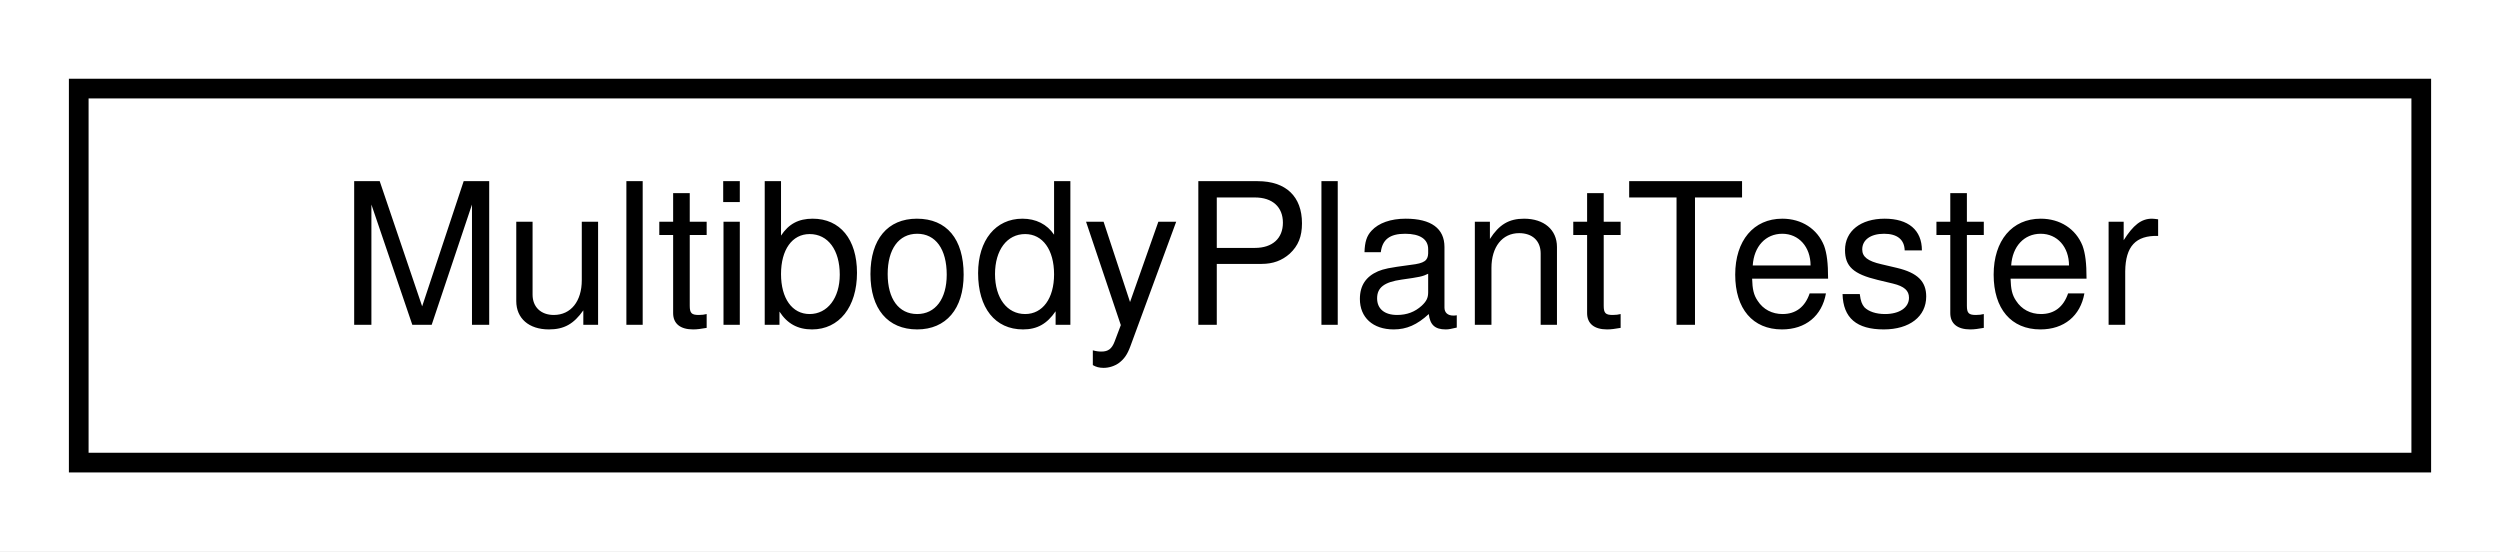
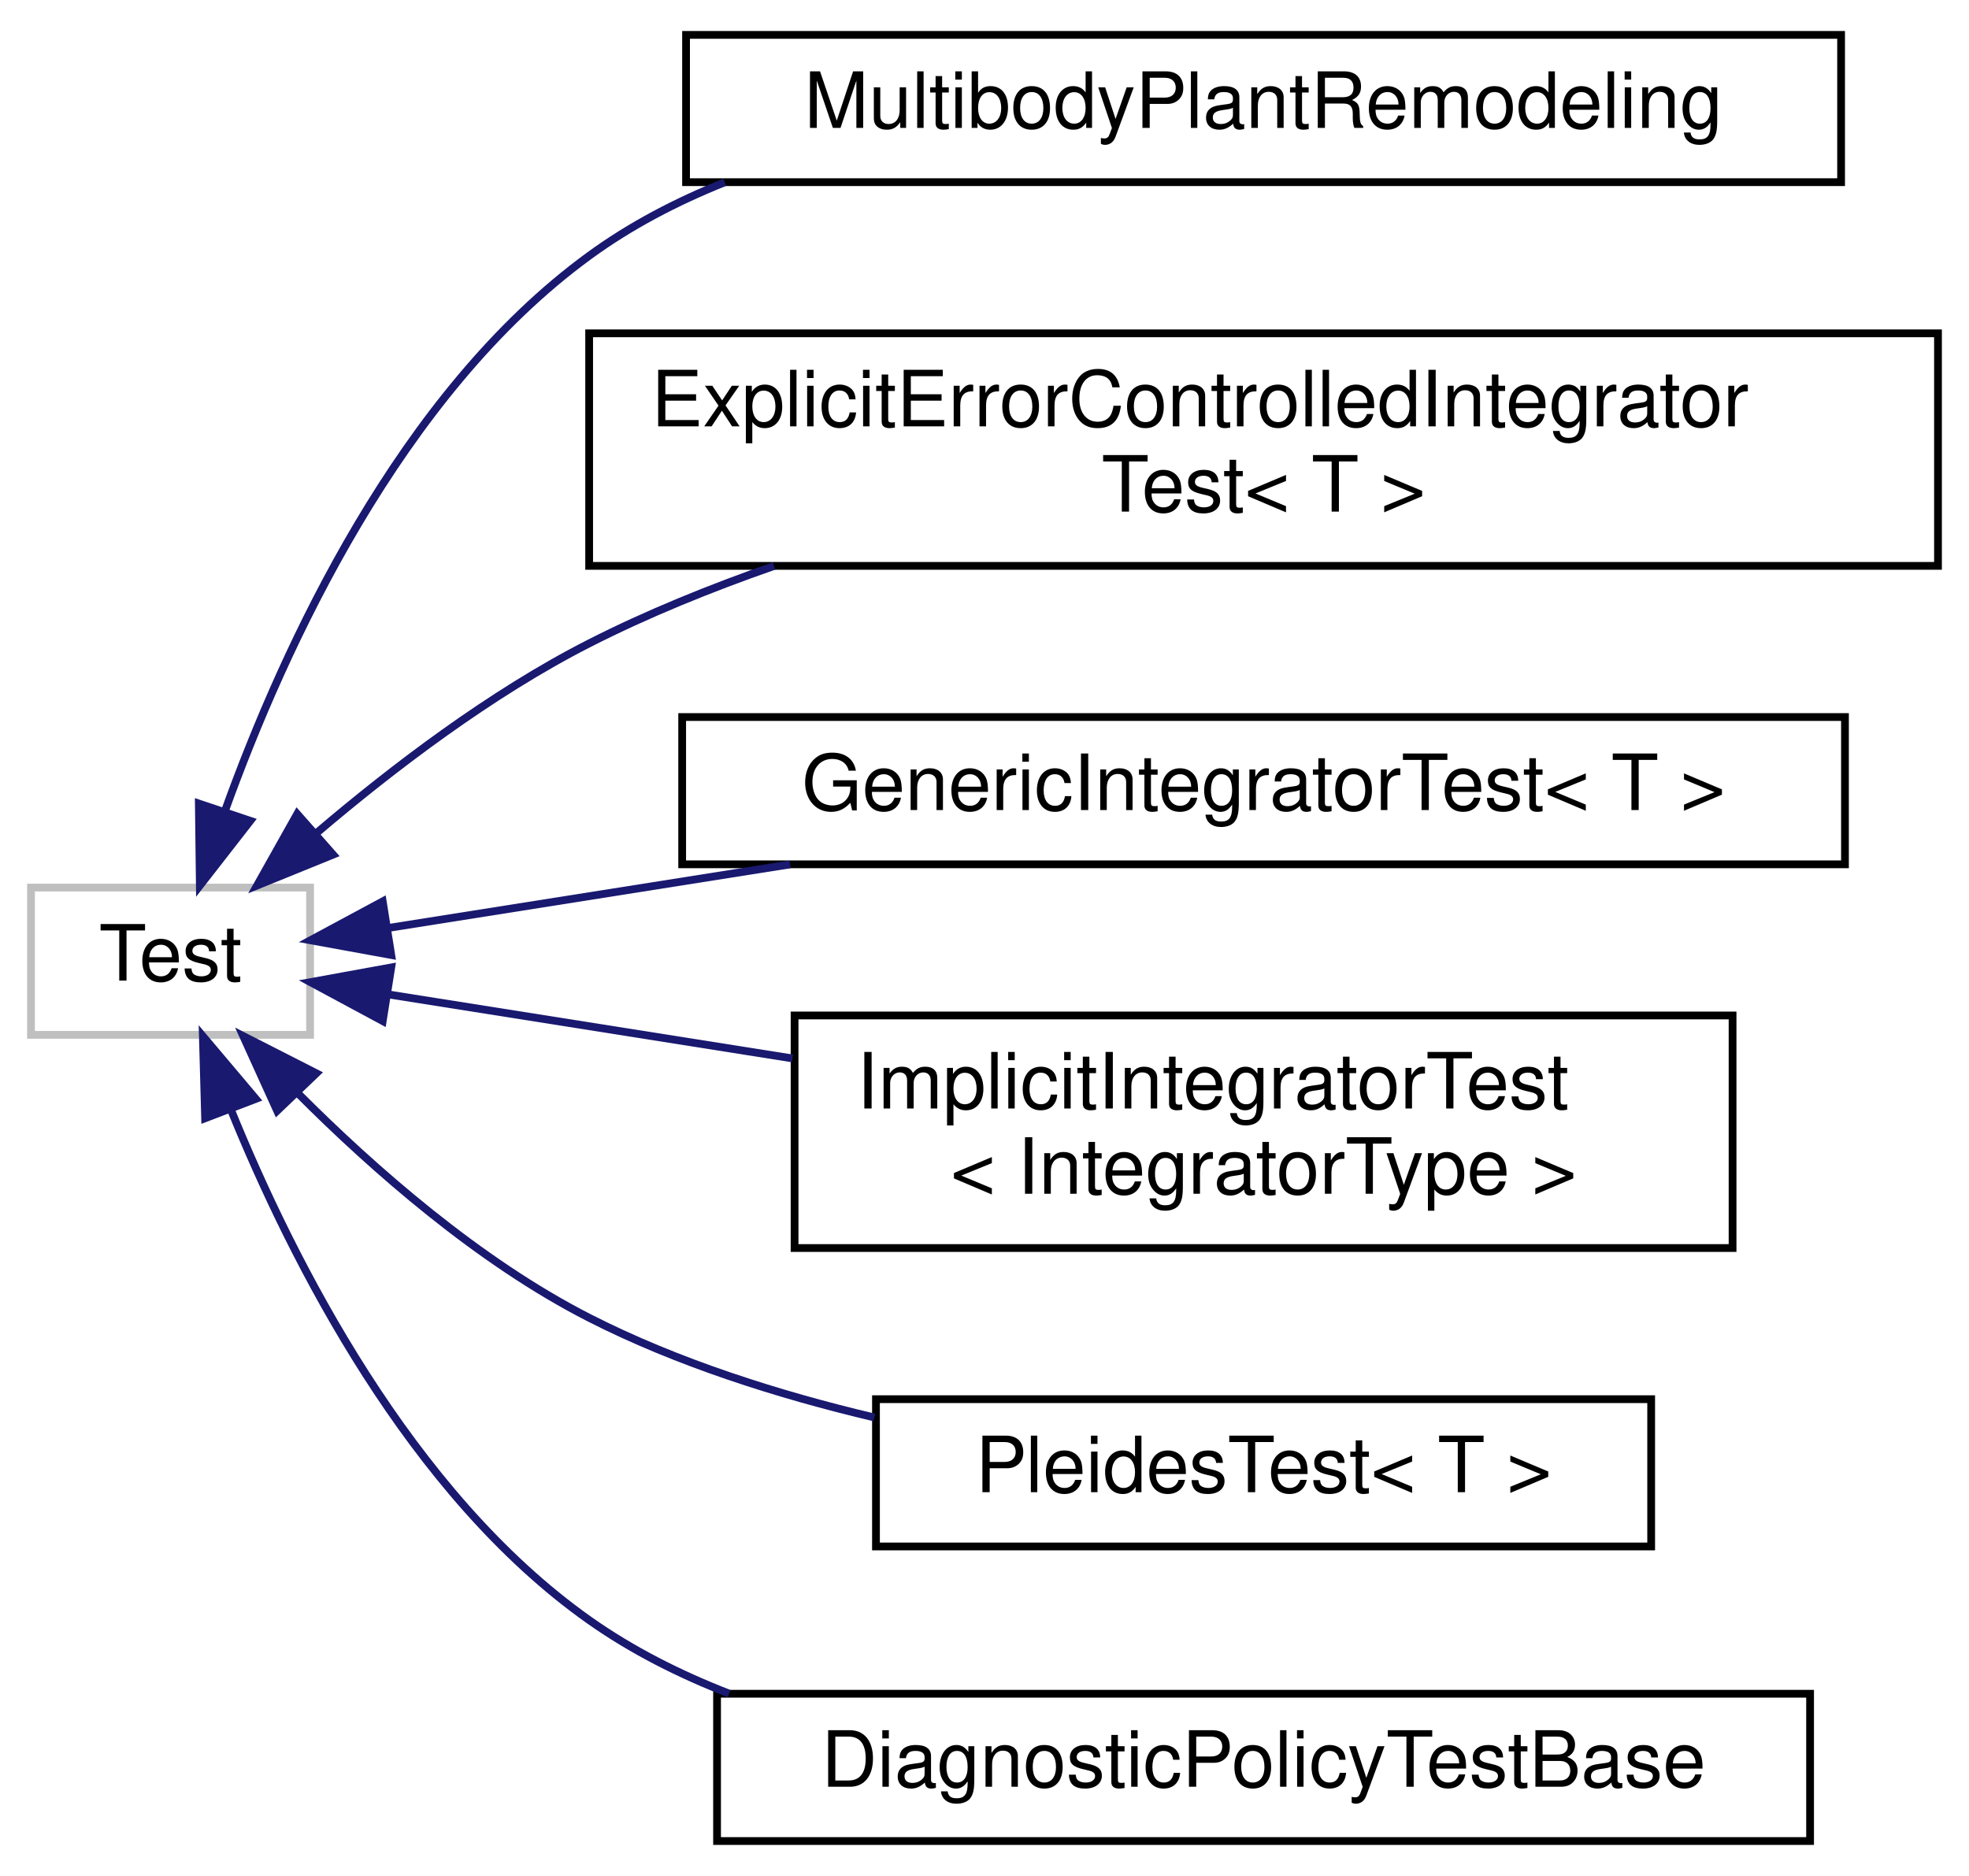
- <svg xmlns="http://www.w3.org/2000/svg" xmlns:xlink="http://www.w3.org/1999/xlink" width="127pt" height="28pt" viewBox="0.00 0.00 127.00 28.00">
-   <g id="graph0" class="graph" transform="scale(1 1) rotate(0) translate(4 24)">
-     <polygon fill="white" stroke="transparent" points="-4,4 -4,-24 123,-24 123,4 -4,4" />
+ <svg xmlns="http://www.w3.org/2000/svg" xmlns:xlink="http://www.w3.org/1999/xlink" width="254pt" height="242pt" viewBox="0.00 0.00 254.00 242.00">
+   <g id="graph0" class="graph" transform="scale(1 1) rotate(0) translate(4 238)">
+     <polygon fill="white" stroke="transparent" points="-4,4 -4,-238 250,-238 250,4 -4,4" />
    <g id="node1" class="node">
      <g id="a_node1">
-         <a xlink:href="classdrake_1_1multibody_1_1_multibody_plant_tester.html" target="_top" xlink:title=" ">
-           <polygon fill="white" stroke="black" points="0,-0.5 0,-19.5 119,-19.5 119,-0.5 0,-0.5" />
-           <text text-anchor="middle" x="59.5" y="-7.5" font-family="Helvetica,sans-Serif" font-size="10.00">MultibodyPlantTester</text>
+         <a xlink:title=" ">
+           <polygon fill="white" stroke="#bfbfbf" points="0,-104.5 0,-123.5 36,-123.5 36,-104.5 0,-104.5" />
+           <text text-anchor="middle" x="18" y="-111.5" font-family="Helvetica,sans-Serif" font-size="10.00">Test</text>
        </a>
      </g>
    </g>
+     <g id="node2" class="node">
+       <g id="a_node2">
+         <a xlink:href="classdrake_1_1multibody_1_1_multibody_plant_remodeling.html" target="_top" xlink:title=" ">
+           <polygon fill="white" stroke="black" points="84.5,-214.5 84.5,-233.5 233.5,-233.5 233.5,-214.5 84.5,-214.5" />
+           <text text-anchor="middle" x="159" y="-221.5" font-family="Helvetica,sans-Serif" font-size="10.00">MultibodyPlantRemodeling</text>
+         </a>
+       </g>
+     </g>
+     <g id="edge1" class="edge">
+       <path fill="none" stroke="midnightblue" d="M25.06,-133.5C32.62,-154.47 47.6,-187.2 72,-205 77.31,-208.88 83.26,-211.99 89.49,-214.48" />
+       <polygon fill="midnightblue" stroke="midnightblue" points="28.29,-132.11 21.78,-123.75 21.65,-134.34 28.29,-132.11" />
+     </g>
+     <g id="node3" class="node">
+       <g id="a_node3">
+         <a xlink:href="structdrake_1_1systems_1_1analysis__test_1_1_explicit_error_controlled_integrator_test.html" target="_top" xlink:title=" ">
+           <polygon fill="white" stroke="black" points="72,-165 72,-195 246,-195 246,-165 72,-165" />
+           <text text-anchor="start" x="80" y="-183" font-family="Helvetica,sans-Serif" font-size="10.00">ExplicitErrorControlledIntegrator</text>
+           <text text-anchor="middle" x="159" y="-172" font-family="Helvetica,sans-Serif" font-size="10.00">Test&lt; T &gt;</text>
+         </a>
+       </g>
+     </g>
+     <g id="edge2" class="edge">
+       <path fill="none" stroke="midnightblue" d="M36.92,-130.61C46.68,-138.92 59.33,-148.55 72,-155 79.48,-158.81 87.64,-162.12 95.84,-164.98" />
+       <polygon fill="midnightblue" stroke="midnightblue" points="38.97,-127.75 29.15,-123.76 34.34,-133 38.97,-127.75" />
+     </g>
+     <g id="node4" class="node">
+       <g id="a_node4">
+         <a xlink:href="structdrake_1_1systems_1_1analysis__test_1_1_generic_integrator_test.html" target="_top" xlink:title=" ">
+           <polygon fill="white" stroke="black" points="84,-126.5 84,-145.5 234,-145.5 234,-126.5 84,-126.5" />
+           <text text-anchor="middle" x="159" y="-133.5" font-family="Helvetica,sans-Serif" font-size="10.00">GenericIntegratorTest&lt; T &gt;</text>
+         </a>
+       </g>
+     </g>
+     <g id="edge3" class="edge">
+       <path fill="none" stroke="midnightblue" d="M46.02,-118.28C60.82,-120.62 79.8,-123.62 97.92,-126.49" />
+       <polygon fill="midnightblue" stroke="midnightblue" points="46.47,-114.8 36.04,-116.7 45.37,-121.72 46.47,-114.8" />
+     </g>
+     <g id="node5" class="node">
+       <g id="a_node5">
+         <a xlink:href="classdrake_1_1systems_1_1analysis__test_1_1_implicit_integrator_test.html" target="_top" xlink:title=" ">
+           <polygon fill="white" stroke="black" points="98.5,-77 98.5,-107 219.5,-107 219.5,-77 98.5,-77" />
+           <text text-anchor="start" x="106.5" y="-95" font-family="Helvetica,sans-Serif" font-size="10.00">ImplicitIntegratorTest</text>
+           <text text-anchor="middle" x="159" y="-84" font-family="Helvetica,sans-Serif" font-size="10.00">&lt; IntegratorType &gt;</text>
+         </a>
+       </g>
+     </g>
+     <g id="edge4" class="edge">
+       <path fill="none" stroke="midnightblue" d="M46.07,-109.72C60.95,-107.36 80.05,-104.34 98.23,-101.46" />
+       <polygon fill="midnightblue" stroke="midnightblue" points="45.37,-106.28 36.04,-111.3 46.47,-113.2 45.37,-106.28" />
+     </g>
+     <g id="node6" class="node">
+       <g id="a_node6">
+         <a xlink:href="structdrake_1_1systems_1_1analysis__test_1_1_pleides_test.html" target="_top" xlink:title=" ">
+           <polygon fill="white" stroke="black" points="109,-38.5 109,-57.5 209,-57.5 209,-38.5 109,-38.5" />
+           <text text-anchor="middle" x="159" y="-45.5" font-family="Helvetica,sans-Serif" font-size="10.00">PleidesTest&lt; T &gt;</text>
+         </a>
+       </g>
+     </g>
+     <g id="edge5" class="edge">
+       <path fill="none" stroke="midnightblue" d="M34.4,-96.99C44.24,-87.12 57.78,-75.25 72,-68 83.33,-62.22 96.36,-58.08 108.79,-55.14" />
+       <polygon fill="midnightblue" stroke="midnightblue" points="31.75,-94.7 27.37,-104.35 36.81,-99.54 31.75,-94.7" />
+     </g>
+     <g id="node7" class="node">
+       <g id="a_node7">
+         <a xlink:href="classdrake_1_1test_1_1_diagnostic_policy_test_base.html" target="_top" xlink:title="A base class for test fixtures that involve DiagnosticPolicy output.">
+           <polygon fill="white" stroke="black" points="88.5,-0.5 88.5,-19.5 229.5,-19.5 229.5,-0.5 88.5,-0.5" />
+           <text text-anchor="middle" x="159" y="-7.5" font-family="Helvetica,sans-Serif" font-size="10.00">DiagnosticPolicyTestBase</text>
+         </a>
+       </g>
+     </g>
+     <g id="edge6" class="edge">
+       <path fill="none" stroke="midnightblue" d="M25.77,-94.89C33.74,-75.26 48.89,-45.34 72,-29 77.49,-25.12 83.64,-22.01 90.05,-19.52" />
+       <polygon fill="midnightblue" stroke="midnightblue" points="22.46,-93.74 22.17,-104.33 29,-96.24 22.46,-93.74" />
+     </g>
  </g>
</svg>
